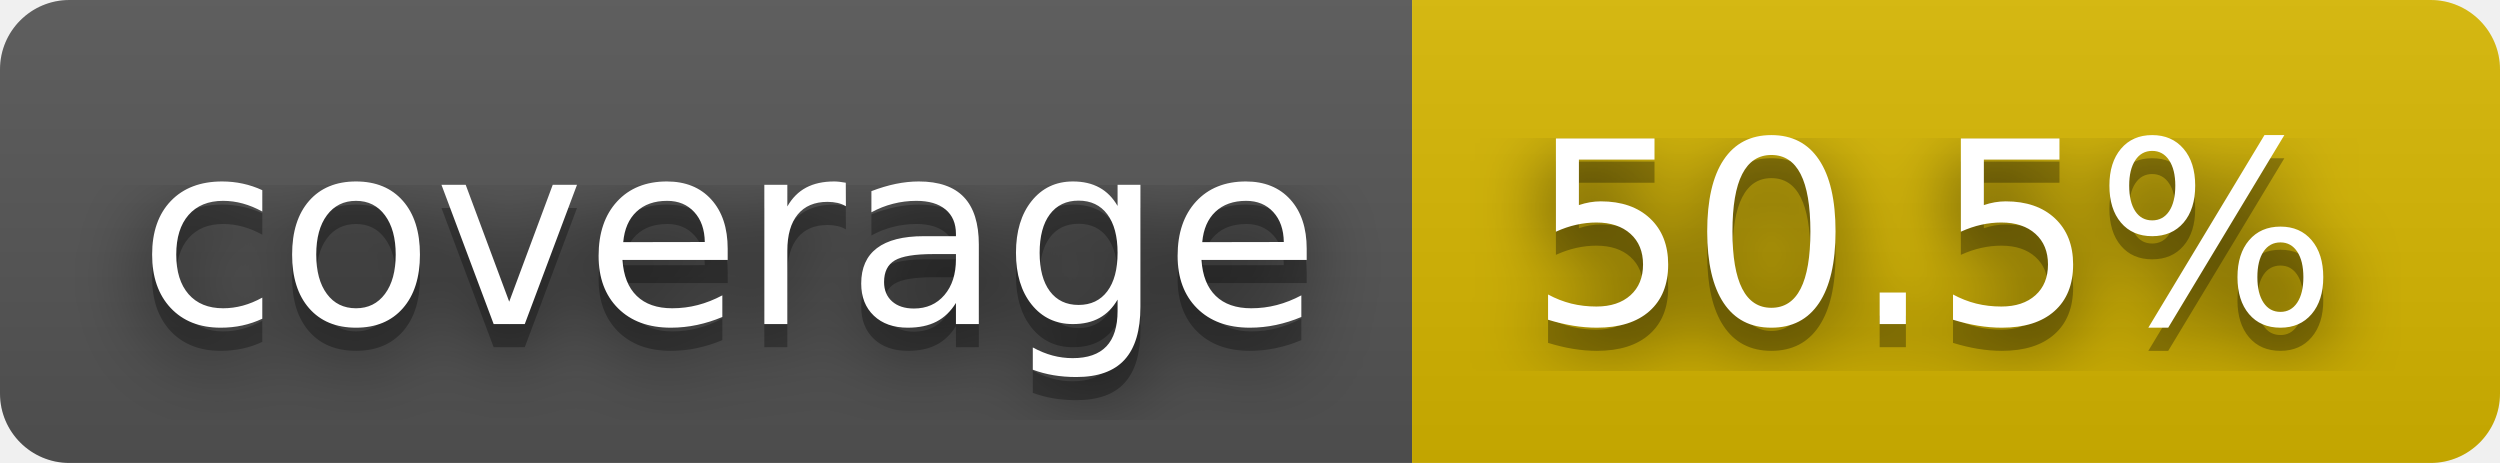
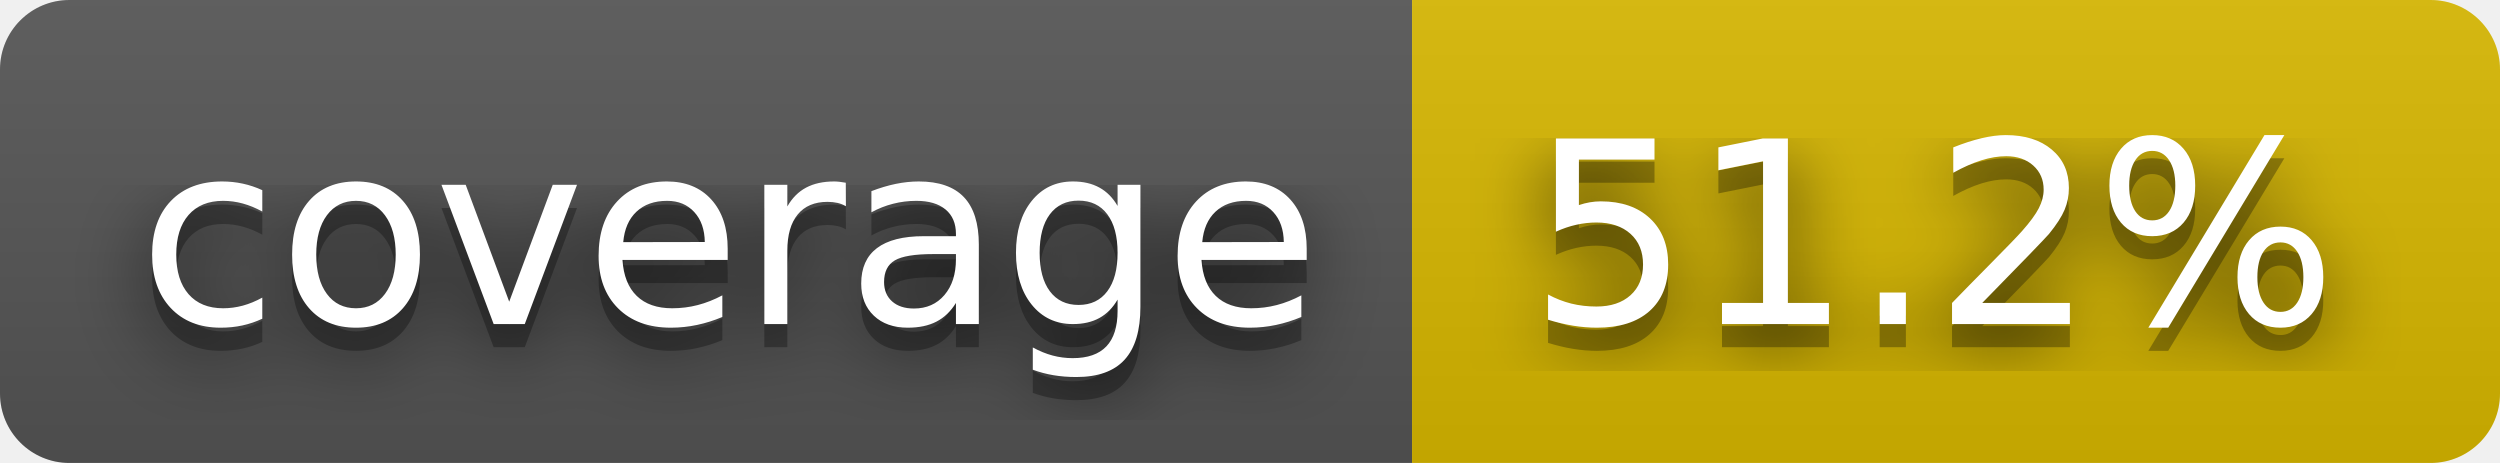
- <svg xmlns="http://www.w3.org/2000/svg" width="108" height="20" role="img" aria-label="coverage: 50.5%">
+ <svg xmlns="http://www.w3.org/2000/svg" width="108" height="20" role="img" aria-label="coverage: 51.2%">
  <filter id="blur">
    <feGaussianBlur stdDeviation="16" />
  </filter>
  <linearGradient id="s" x2="0" y2="100%">
    <stop offset="0" stop-color="#bbb" stop-opacity=".1" />
    <stop offset="1" stop-opacity=".1" />
  </linearGradient>
  <clipPath id="r">
    <rect width="108" height="20" rx="3" />
  </clipPath>
  <g clip-path="url(#r)">
    <rect width="61" height="20" fill="#555" />
    <rect x="61" width="47" height="20" fill="#d8b800" />
    <rect width="108" height="20" fill="url(#s)" />
  </g>
  <g fill="#fff" text-anchor="middle" font-family="Verdana,Geneva,DejaVu Sans,sans-serif" text-rendering="geometricPrecision" font-size="110">
    <g transform="scale(.1)">
      <g aria-hidden="true" fill="#010101">
        <text x="315" y="150" fill-opacity=".8" filter="url(#blur)" textLength="510">coverage</text>
        <text x="315" y="150" fill-opacity=".3" textLength="510">coverage</text>
      </g>
      <text x="315" y="140" textLength="510">coverage</text>
    </g>
    <g transform="scale(.1)">
      <g aria-hidden="true" fill="#010101">
-         <text x="835" y="150" fill-opacity=".8" filter="url(#blur)" textLength="370">50.5%</text>
-         <text x="835" y="150" fill-opacity=".3" textLength="370">50.5%</text>
+         <text x="835" y="150" fill-opacity=".8" filter="url(#blur)" textLength="370">51.2%</text>
+         <text x="835" y="150" fill-opacity=".3" textLength="370">51.2%</text>
      </g>
-       <text x="835" y="140" textLength="370">50.5%</text>
+       <text x="835" y="140" textLength="370">51.2%</text>
    </g>
  </g>
</svg>
